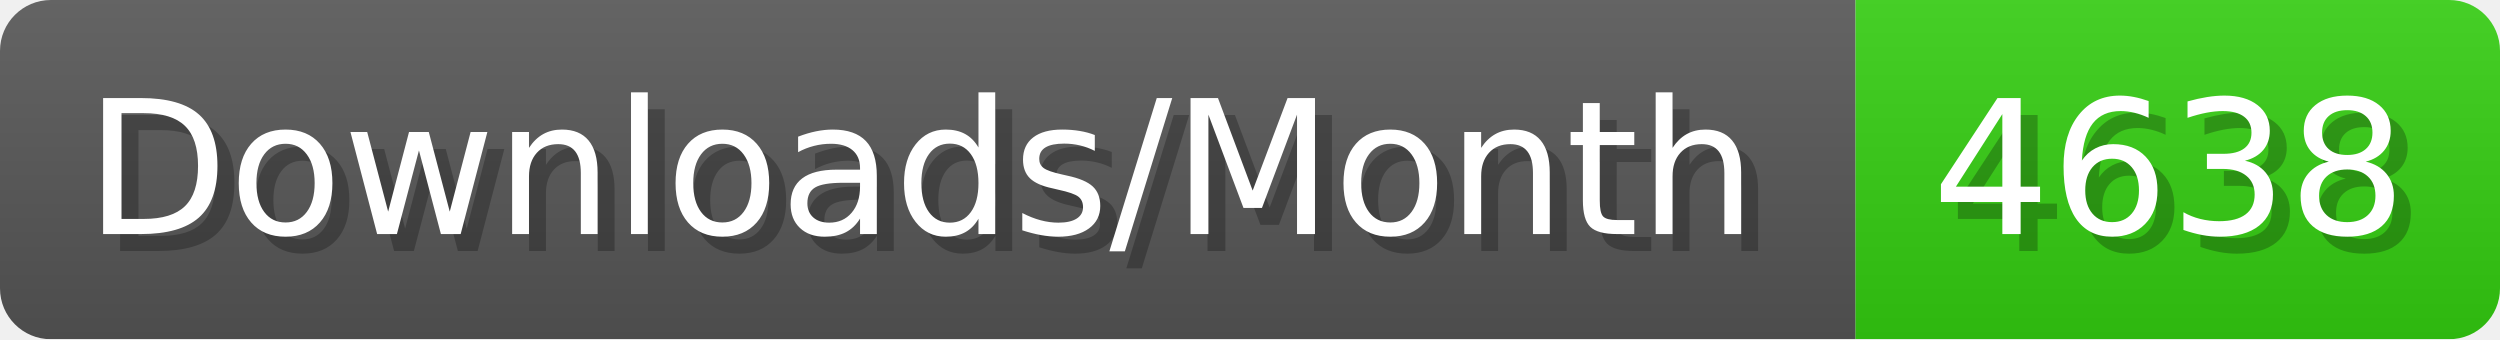
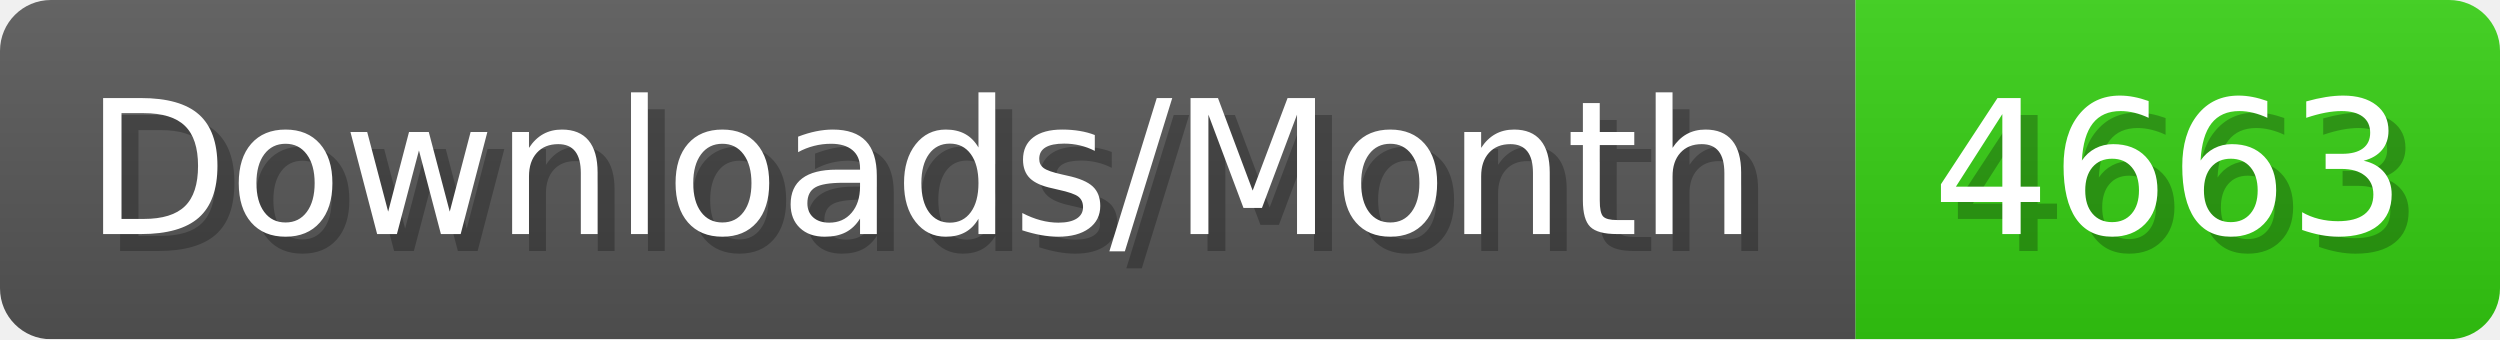
- <svg xmlns="http://www.w3.org/2000/svg" width="147.4" height="20" viewBox="0 0 1474 200" role="img" aria-label="Downloads/Month: 4638">
+ <svg xmlns="http://www.w3.org/2000/svg" width="147.4" height="20" viewBox="0 0 1474 200" role="img" aria-label="Downloads/Month: 4663">
  <linearGradient id="YlXUI" x2="0" y2="100%">
    <stop offset="0" stop-opacity=".1" stop-color="#EEE" />
    <stop offset="1" stop-opacity=".1" />
  </linearGradient>
  <mask id="JHhop">
    <rect width="1474" height="200" rx="30" fill="#FFF" />
  </mask>
  <g mask="url(#JHhop)">
    <rect width="1094" height="200" fill="#555" />
    <rect width="380" height="200" fill="#3C1" x="1094" />
    <rect width="1474" height="200" fill="url(#YlXUI)" />
  </g>
  <g aria-hidden="true" fill="#fff" text-anchor="start" font-family="Verdana,DejaVu Sans,sans-serif" font-size="110">
    <text x="60" y="148" textLength="994" fill="#000" opacity="0.25">Downloads/Month</text>
    <text x="50" y="138" textLength="994">Downloads/Month</text>
-     <text x="1149" y="148" textLength="280" fill="#000" opacity="0.25">4638</text>
-     <text x="1139" y="138" textLength="280">4638</text>
+     <text x="1149" y="148" textLength="280" fill="#000" opacity="0.25">4663</text>
+     <text x="1139" y="138" textLength="280">4663</text>
  </g>
</svg>
